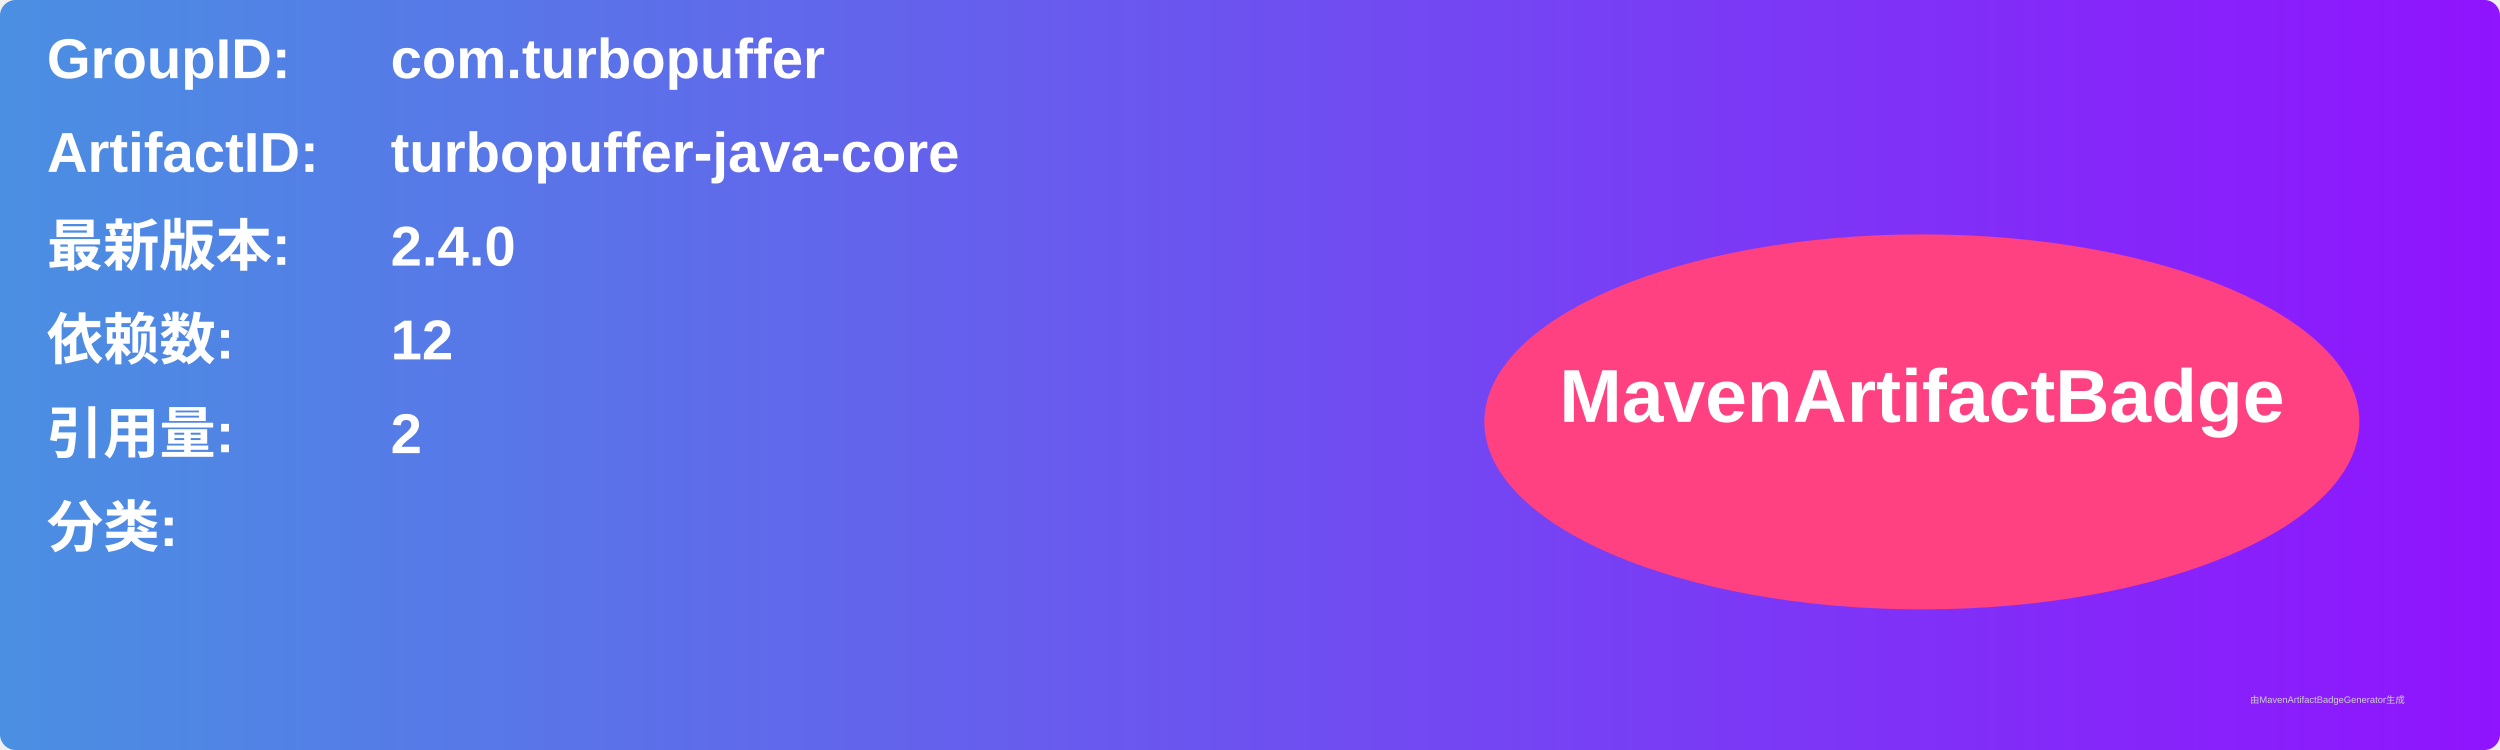
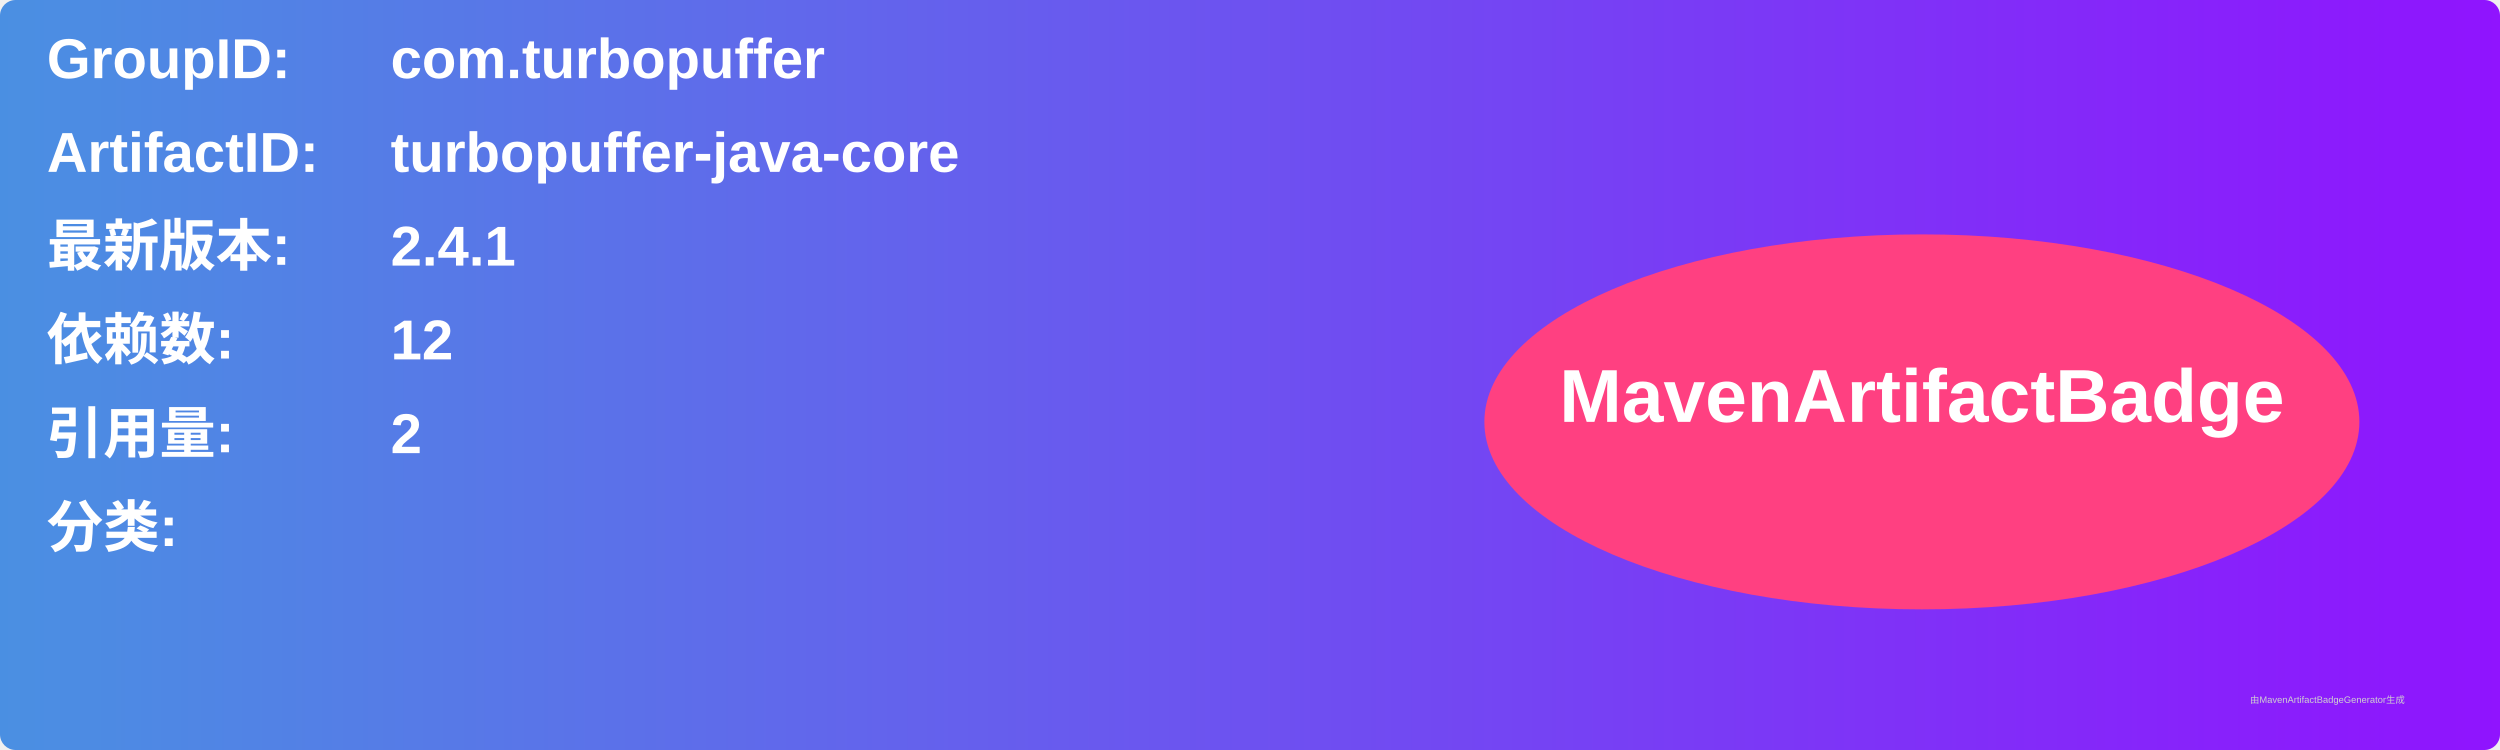
<svg xmlns="http://www.w3.org/2000/svg" width="800" height="240" viewBox="0 0 800 240">
  <linearGradient id="grad" x1="0%" y1="0%" x2="100%" y2="0%">
    <stop offset="0%" stop-color="#4a90e2" />
    <stop offset="100%" stop-color="#9013fe" />
  </linearGradient>
  <rect width="100%" height="100%" rx="5" ry="5" fill="url(#grad)" />
  <g transform="translate(15, 15)">
    <text x="0" y="10" font-family="Arial" font-size="18" fill="white" font-weight="bold" width="260">GroupID:</text>
    <text x="110" y="10" font-family="Arial" font-size="18" fill="white" font-weight="bold" width="460">com.turbopuffer</text>
    <text x="0" y="40" font-family="Arial" font-size="18" fill="white" font-weight="bold" width="260">ArtifactID:</text>
    <text x="110" y="40" font-family="Arial" font-size="18" fill="white" font-weight="bold" width="460">turbopuffer-java-core</text>
    <text x="0" y="70" font-family="Arial" font-size="18" fill="white" font-weight="bold">最新版本:</text>
    <text x="110" y="70" font-family="Arial" font-size="18" fill="white" font-weight="bold">
-       <tspan font-weight="bold">2.4.0</tspan>
+       <tspan font-weight="bold">2.4.1</tspan>
    </text>
    <text x="0" y="100" font-family="Arial" font-size="18" fill="white" font-weight="bold">依赖数: </text>
    <text x="110" y="100" font-family="Arial" font-size="18" fill="white">
      <tspan font-weight="bold">12</tspan>
    </text>
    <text x="0" y="130" font-family="Arial" font-size="18" fill="white" font-weight="bold">引用量: </text>
    <text x="110" y="130" font-family="Arial" font-size="18" fill="white">
      <tspan font-weight="bold">2</tspan>
    </text>
    <text x="0" y="160" font-family="Arial" font-size="18" fill="white" font-weight="bold">分类:</text>
    <text x="10" y="190" font-family="Arial" font-size="10" fill="white">
      <tspan font-weight="bold" />
    </text>
    <ellipse cx="600" cy="120" rx="140" ry="60" fill="#ff4081" />
    <text x="600" y="120" text-anchor="middle" font-family="Arial" font-size="24" fill="white" font-weight="bold">MavenArtifactBadge</text>
  </g>
  <text x="720" y="225" font-family="Arial" font-size="3" fill="#d0d0d0">由MavenArtifactBadgeGenerator生成</text>
</svg>
